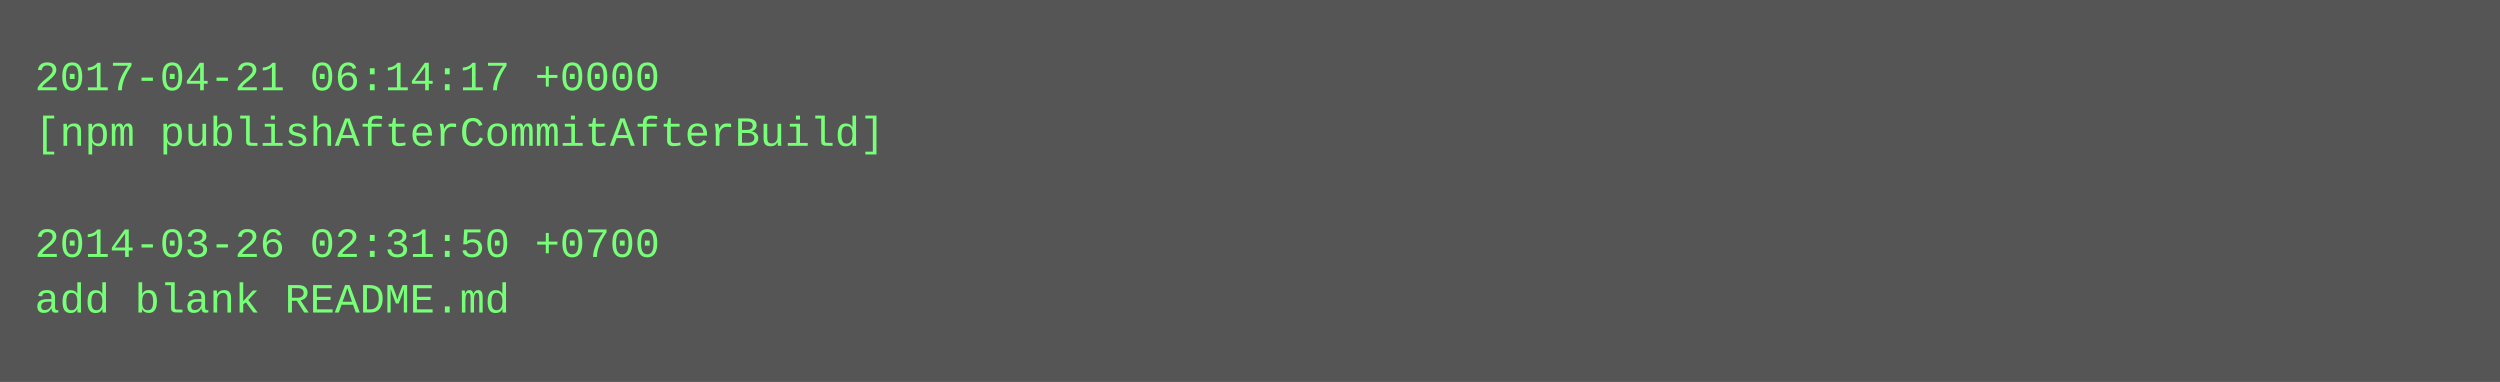
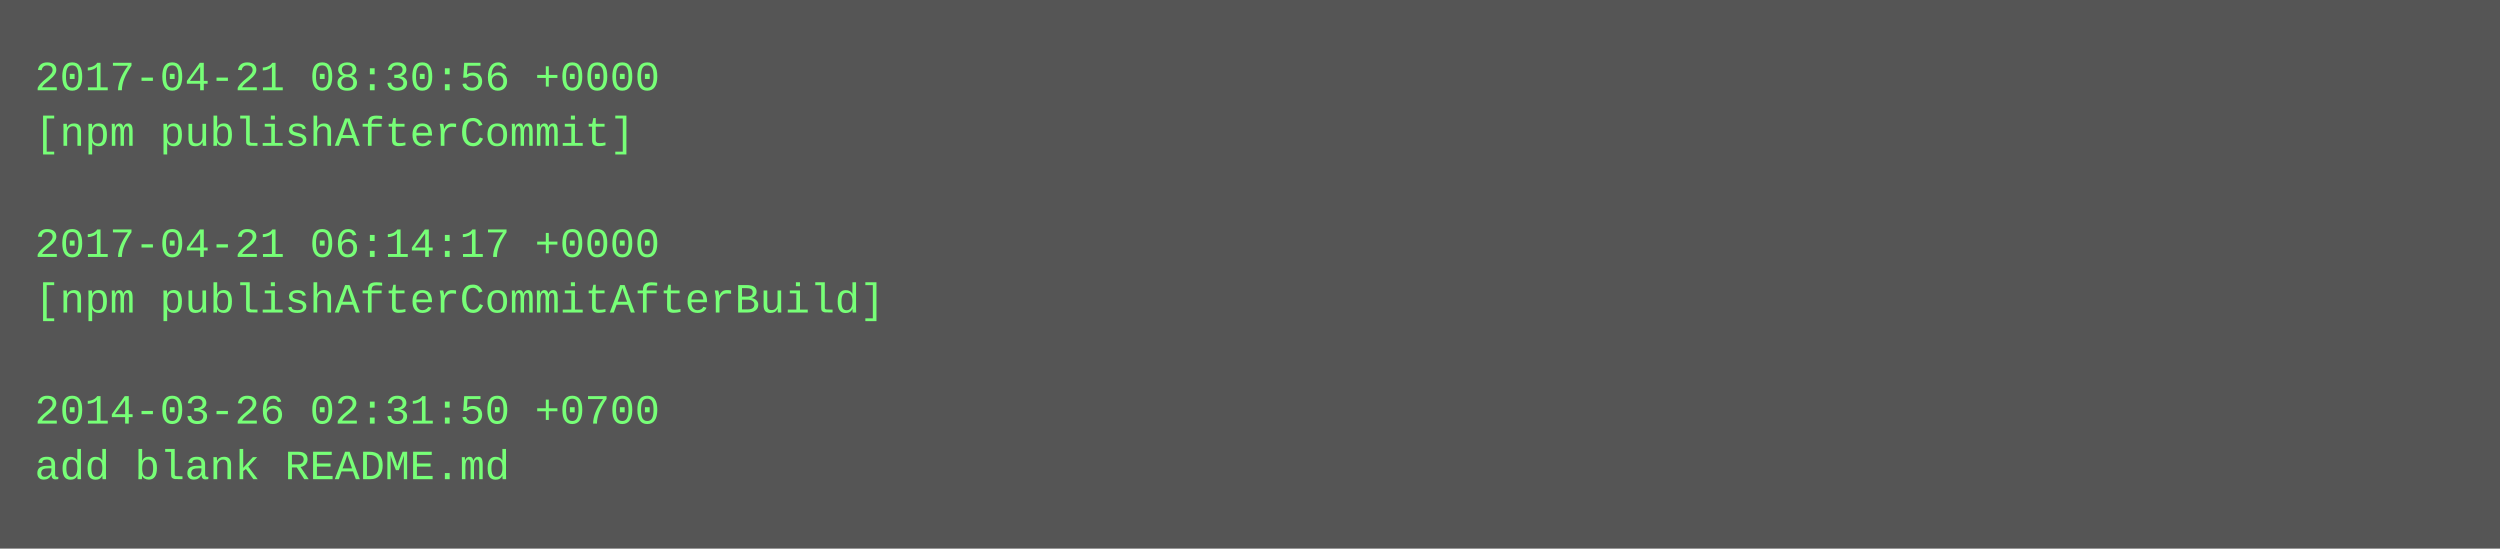
- <svg xmlns="http://www.w3.org/2000/svg" height="110" width="720">
-   <rect height="110" fill="#555" width="720" />
+ <svg xmlns="http://www.w3.org/2000/svg" height="158" width="720">
+   <rect height="158" fill="#555" width="720" />
  <text fill="#7f7" font-family="Courier New" font-size="12" xml:space="preserve">
-     <tspan x="10" y="26">2017-04-21 06:14:17 +0000</tspan>
-     <tspan x="10" y="42">[npm publishAfterCommitAfterBuild]</tspan>
+     <tspan x="10" y="26">2017-04-21 08:30:56 +0000</tspan>
+     <tspan x="10" y="42">[npm publishAfterCommit]</tspan>
    <tspan x="10" y="58" />
-     <tspan x="10" y="74">2014-03-26 02:31:50 +0700</tspan>
-     <tspan x="10" y="90">add blank README.md</tspan>
+     <tspan x="10" y="74">2017-04-21 06:14:17 +0000</tspan>
+     <tspan x="10" y="90">[npm publishAfterCommitAfterBuild]</tspan>
+     <tspan x="10" y="106" />
+     <tspan x="10" y="122">2014-03-26 02:31:50 +0700</tspan>
+     <tspan x="10" y="138">add blank README.md</tspan>
  </text>
</svg>
